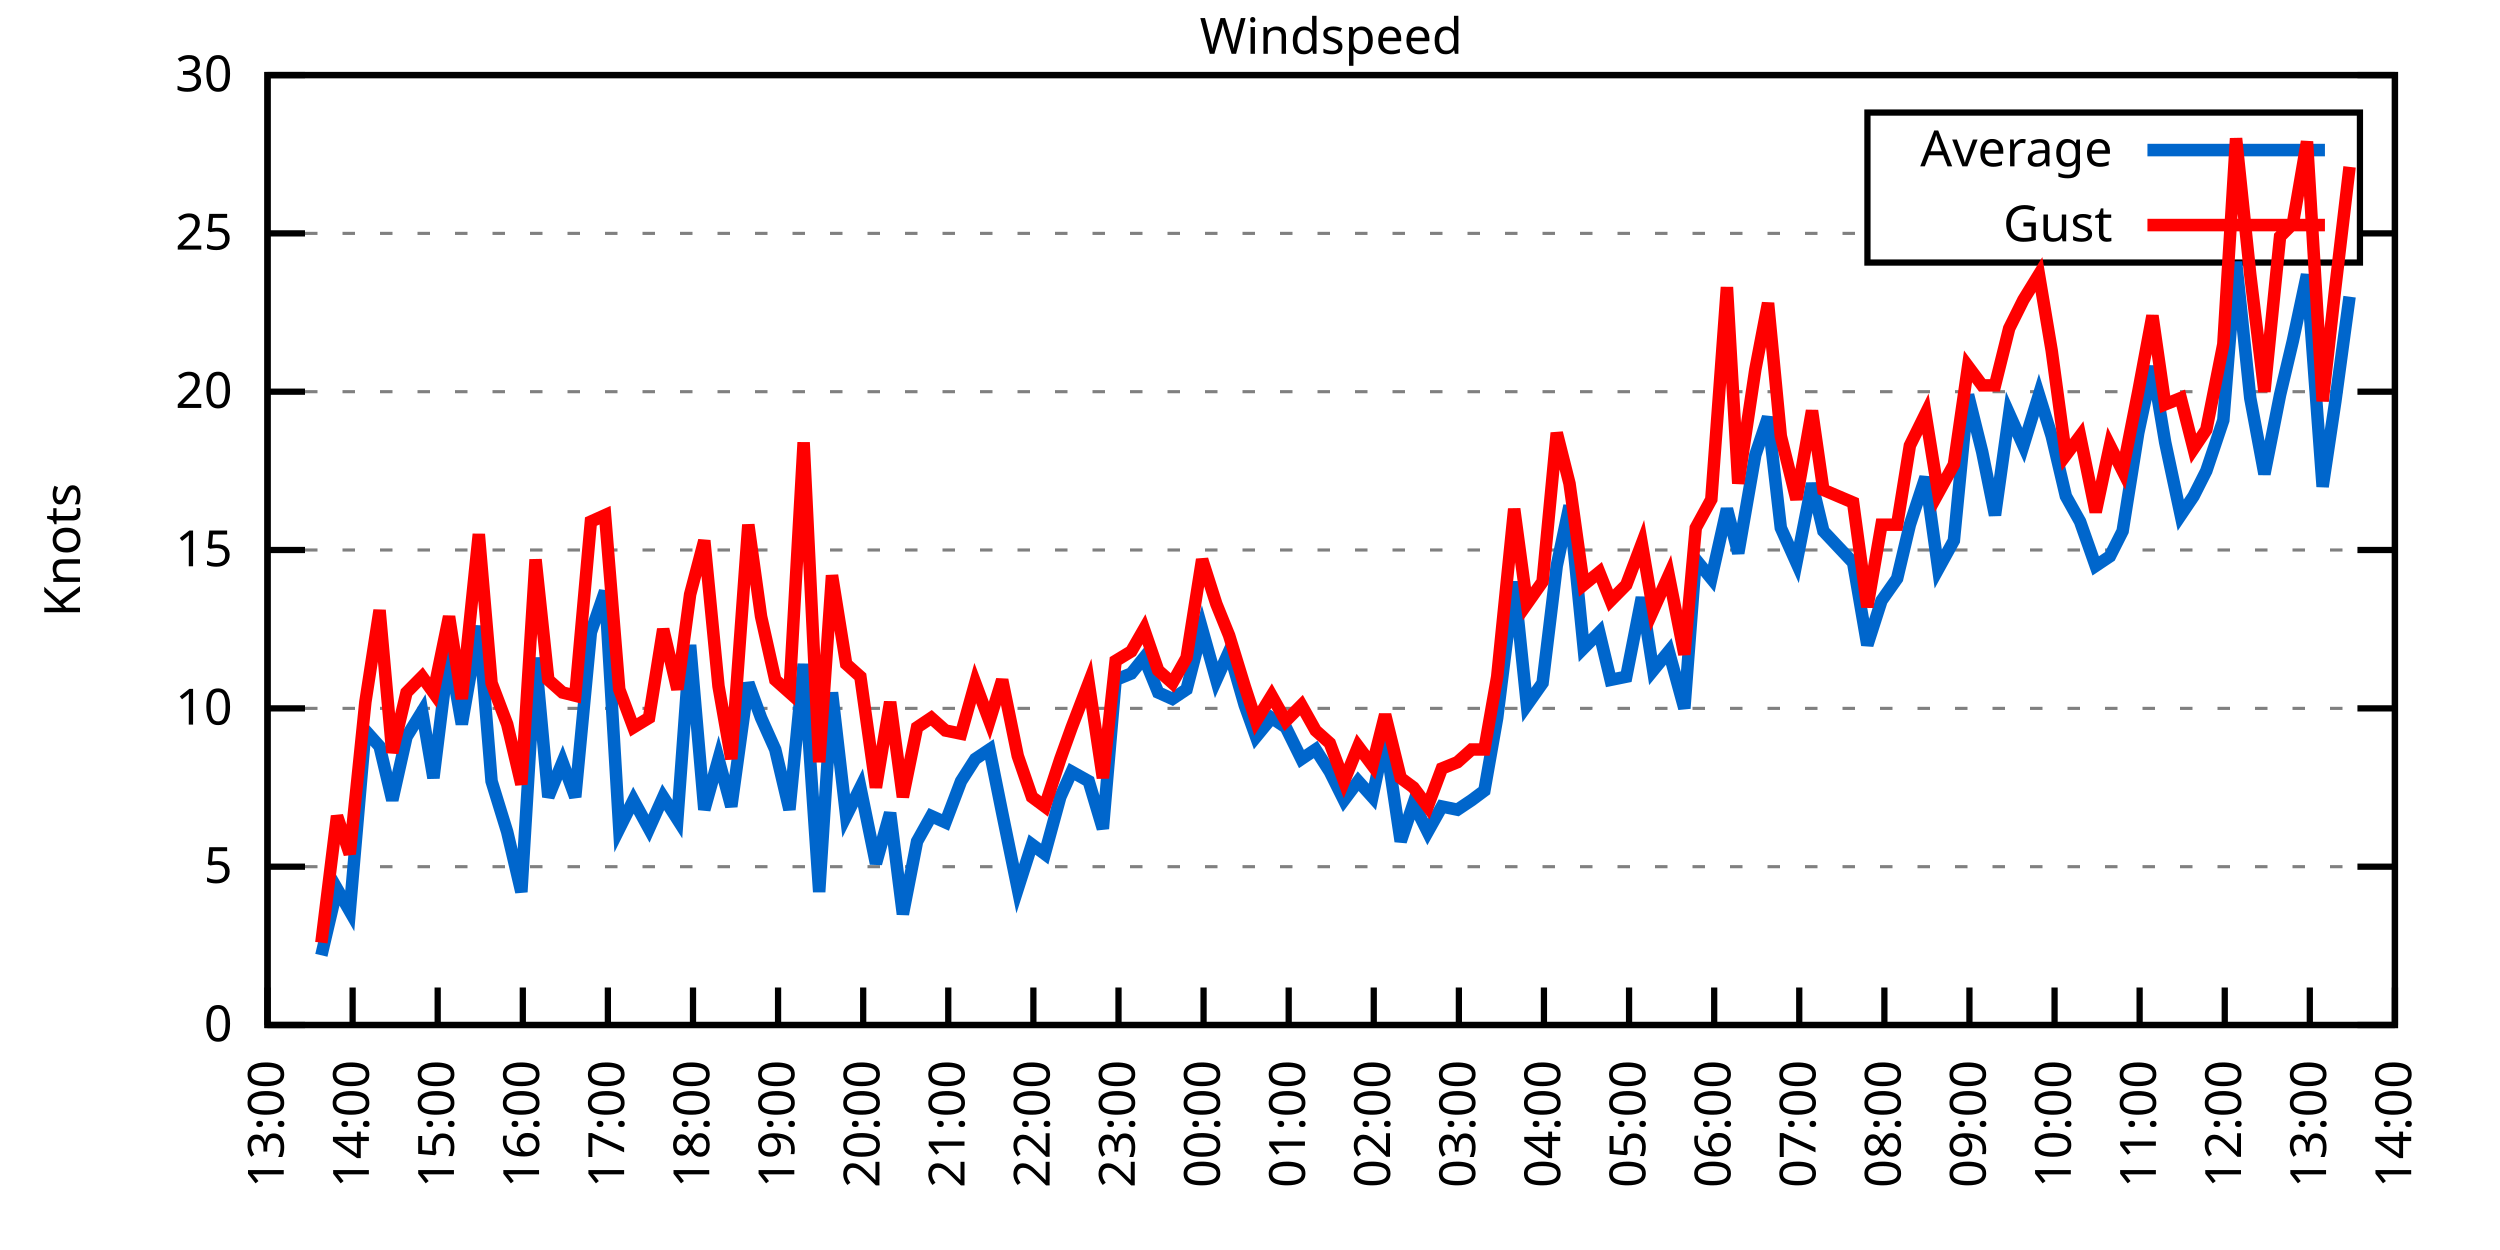
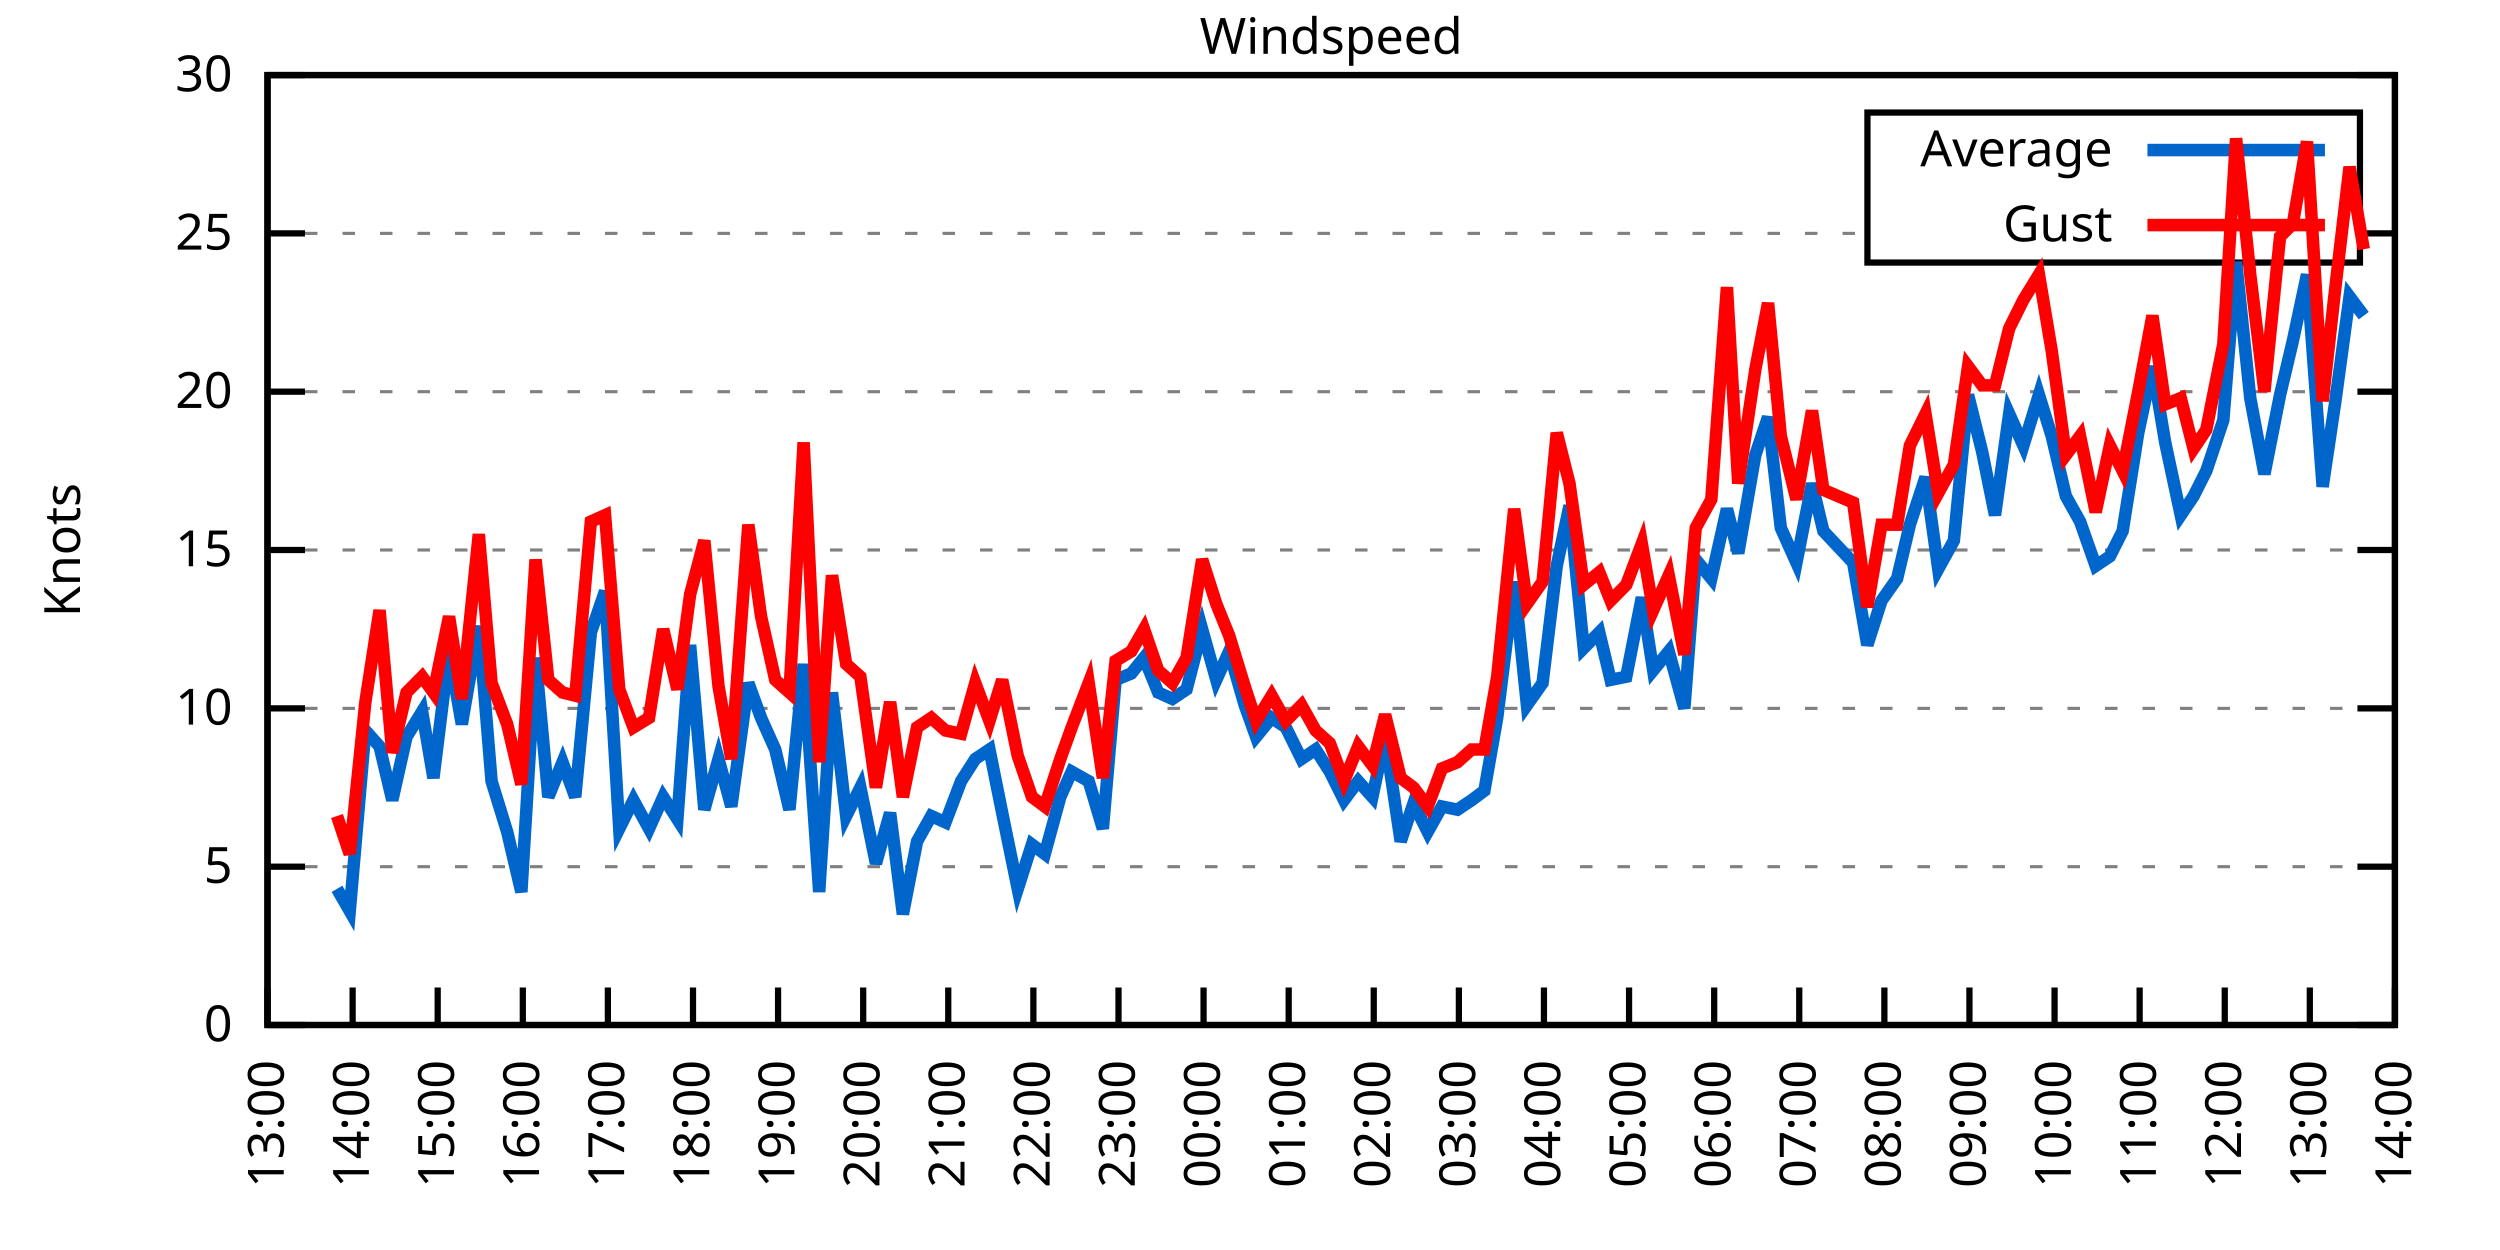
<svg xmlns="http://www.w3.org/2000/svg" xmlns:xlink="http://www.w3.org/1999/xlink" width="400" height="200" viewBox="0 0 400 200">
  <g id="gnuplot_canvas">
    <rect x="0" y="0" width="400" height="200" fill="none" />
    <defs>
      <circle id="gpDot" r="0.5" stroke-width="0.5" stroke="currentColor" />
      <path id="gpPt0" stroke-width="0.333" stroke="currentColor" d="M-1,0 h2 M0,-1 v2" />
      <path id="gpPt1" stroke-width="0.333" stroke="currentColor" d="M-1,-1 L1,1 M1,-1 L-1,1" />
      <path id="gpPt2" stroke-width="0.333" stroke="currentColor" d="M-1,0 L1,0 M0,-1 L0,1 M-1,-1 L1,1 M-1,1 L1,-1" />
      <rect id="gpPt3" stroke-width="0.333" stroke="currentColor" x="-1" y="-1" width="2" height="2" />
      <rect id="gpPt4" stroke-width="0.333" stroke="currentColor" fill="currentColor" x="-1" y="-1" width="2" height="2" />
      <circle id="gpPt5" stroke-width="0.333" stroke="currentColor" cx="0" cy="0" r="1" />
      <use xlink:href="#gpPt5" id="gpPt6" fill="currentColor" stroke="none" />
      <path id="gpPt7" stroke-width="0.333" stroke="currentColor" d="M0,-1.33 L-1.33,0.67 L1.33,0.67 z" />
      <use xlink:href="#gpPt7" id="gpPt8" fill="currentColor" stroke="none" />
      <use xlink:href="#gpPt7" id="gpPt9" stroke="currentColor" transform="rotate(180)" />
      <use xlink:href="#gpPt9" id="gpPt10" fill="currentColor" stroke="none" />
      <use xlink:href="#gpPt3" id="gpPt11" stroke="currentColor" transform="rotate(45)" />
      <use xlink:href="#gpPt11" id="gpPt12" fill="currentColor" stroke="none" />
      <path id="gpPt13" stroke-width="0.333" stroke="currentColor" d="M0,1.330 L1.265,0.411 L0.782,-1.067 L-0.782,-1.076 L-1.265,0.411 z" />
      <use xlink:href="#gpPt13" id="gpPt14" fill="currentColor" stroke="none" />
      <filter id="textbox" filterUnits="objectBoundingBox" x="0" y="0" height="1" width="1">
        <feFlood flood-color="white" flood-opacity="1" result="bgnd" />
        <feComposite in="SourceGraphic" in2="bgnd" operator="atop" />
      </filter>
      <filter id="greybox" filterUnits="objectBoundingBox" x="0" y="0" height="1" width="1">
        <feFlood flood-color="lightgrey" flood-opacity="1" result="grey" />
        <feComposite in="SourceGraphic" in2="grey" operator="atop" />
      </filter>
    </defs>
    <g fill="none" color="white" stroke="currentColor" stroke-width="1.00" stroke-linecap="butt" stroke-linejoin="miter">
</g>
    <g fill="none" color="black" stroke="currentColor" stroke-width="1.00" stroke-linecap="butt" stroke-linejoin="miter">
      <g stroke="none" shape-rendering="crispEdges">
        <polygon fill="rgb(255, 255, 255)" points="42.80,164.00 383.18,164.00 383.18,12.02 42.80,12.02 " />
      </g>
    </g>
    <g fill="none" color="black" stroke="currentColor" stroke-width="1.00" stroke-linecap="butt" stroke-linejoin="miter">
</g>
    <g fill="none" color="black" stroke="black" stroke-width="0.50" stroke-linecap="butt" stroke-linejoin="miter">
</g>
    <g fill="none" color="gray" stroke="currentColor" stroke-width="0.50" stroke-linecap="butt" stroke-linejoin="miter">
      <path stroke="gray" stroke-dasharray="2,4" class="gridline" d="M42.80,164.00 L383.19,164.00  " />
    </g>
    <g fill="none" color="gray" stroke="gray" stroke-width="1.00" stroke-linecap="butt" stroke-linejoin="miter">
</g>
    <g fill="none" color="black" stroke="currentColor" stroke-width="1.00" stroke-linecap="butt" stroke-linejoin="miter">
      <path stroke="black" d="M42.80,164.00 L48.80,164.00 M383.19,164.00 L377.19,164.00  " />
      <g transform="translate(37.20,166.60)" stroke="none" fill="black" font-family="Sans" font-size="8.00" text-anchor="end">
        <text>
          <tspan font-family="Sans"> 0</tspan>
        </text>
      </g>
    </g>
    <g fill="none" color="black" stroke="currentColor" stroke-width="1.00" stroke-linecap="butt" stroke-linejoin="miter">
</g>
    <g fill="none" color="black" stroke="black" stroke-width="0.50" stroke-linecap="butt" stroke-linejoin="miter">
</g>
    <g fill="none" color="gray" stroke="currentColor" stroke-width="0.50" stroke-linecap="butt" stroke-linejoin="miter">
      <path stroke="gray" stroke-dasharray="2,4" class="gridline" d="M42.80,138.67 L383.19,138.67  " />
    </g>
    <g fill="none" color="gray" stroke="gray" stroke-width="1.00" stroke-linecap="butt" stroke-linejoin="miter">
</g>
    <g fill="none" color="black" stroke="currentColor" stroke-width="1.00" stroke-linecap="butt" stroke-linejoin="miter">
      <path stroke="black" d="M42.80,138.67 L48.80,138.67 M383.19,138.67 L377.19,138.67  " />
      <g transform="translate(37.20,141.27)" stroke="none" fill="black" font-family="Sans" font-size="8.00" text-anchor="end">
        <text>
          <tspan font-family="Sans"> 5</tspan>
        </text>
      </g>
    </g>
    <g fill="none" color="black" stroke="currentColor" stroke-width="1.00" stroke-linecap="butt" stroke-linejoin="miter">
</g>
    <g fill="none" color="black" stroke="black" stroke-width="0.50" stroke-linecap="butt" stroke-linejoin="miter">
</g>
    <g fill="none" color="gray" stroke="currentColor" stroke-width="0.50" stroke-linecap="butt" stroke-linejoin="miter">
      <path stroke="gray" stroke-dasharray="2,4" class="gridline" d="M42.80,113.34 L383.19,113.34  " />
    </g>
    <g fill="none" color="gray" stroke="gray" stroke-width="1.00" stroke-linecap="butt" stroke-linejoin="miter">
</g>
    <g fill="none" color="black" stroke="currentColor" stroke-width="1.00" stroke-linecap="butt" stroke-linejoin="miter">
      <path stroke="black" d="M42.80,113.34 L48.80,113.34 M383.19,113.34 L377.19,113.34  " />
      <g transform="translate(37.20,115.94)" stroke="none" fill="black" font-family="Sans" font-size="8.00" text-anchor="end">
        <text>
          <tspan font-family="Sans"> 10</tspan>
        </text>
      </g>
    </g>
    <g fill="none" color="black" stroke="currentColor" stroke-width="1.00" stroke-linecap="butt" stroke-linejoin="miter">
</g>
    <g fill="none" color="black" stroke="black" stroke-width="0.50" stroke-linecap="butt" stroke-linejoin="miter">
</g>
    <g fill="none" color="gray" stroke="currentColor" stroke-width="0.50" stroke-linecap="butt" stroke-linejoin="miter">
      <path stroke="gray" stroke-dasharray="2,4" class="gridline" d="M42.80,88.00 L383.19,88.00  " />
    </g>
    <g fill="none" color="gray" stroke="gray" stroke-width="1.00" stroke-linecap="butt" stroke-linejoin="miter">
</g>
    <g fill="none" color="black" stroke="currentColor" stroke-width="1.00" stroke-linecap="butt" stroke-linejoin="miter">
      <path stroke="black" d="M42.80,88.00 L48.80,88.00 M383.19,88.00 L377.19,88.00  " />
      <g transform="translate(37.20,90.60)" stroke="none" fill="black" font-family="Sans" font-size="8.00" text-anchor="end">
        <text>
          <tspan font-family="Sans"> 15</tspan>
        </text>
      </g>
    </g>
    <g fill="none" color="black" stroke="currentColor" stroke-width="1.00" stroke-linecap="butt" stroke-linejoin="miter">
</g>
    <g fill="none" color="black" stroke="black" stroke-width="0.50" stroke-linecap="butt" stroke-linejoin="miter">
</g>
    <g fill="none" color="gray" stroke="currentColor" stroke-width="0.50" stroke-linecap="butt" stroke-linejoin="miter">
      <path stroke="gray" stroke-dasharray="2,4" class="gridline" d="M42.80,62.67 L383.19,62.67  " />
    </g>
    <g fill="none" color="gray" stroke="gray" stroke-width="1.00" stroke-linecap="butt" stroke-linejoin="miter">
</g>
    <g fill="none" color="black" stroke="currentColor" stroke-width="1.00" stroke-linecap="butt" stroke-linejoin="miter">
      <path stroke="black" d="M42.80,62.67 L48.80,62.67 M383.19,62.67 L377.19,62.67  " />
      <g transform="translate(37.20,65.27)" stroke="none" fill="black" font-family="Sans" font-size="8.00" text-anchor="end">
        <text>
          <tspan font-family="Sans"> 20</tspan>
        </text>
      </g>
    </g>
    <g fill="none" color="black" stroke="currentColor" stroke-width="1.00" stroke-linecap="butt" stroke-linejoin="miter">
</g>
    <g fill="none" color="black" stroke="black" stroke-width="0.50" stroke-linecap="butt" stroke-linejoin="miter">
</g>
    <g fill="none" color="gray" stroke="currentColor" stroke-width="0.50" stroke-linecap="butt" stroke-linejoin="miter">
      <path stroke="gray" stroke-dasharray="2,4" class="gridline" d="M42.80,37.34 L298.79,37.34 M377.59,37.34 L383.19,37.34  " />
    </g>
    <g fill="none" color="gray" stroke="gray" stroke-width="1.00" stroke-linecap="butt" stroke-linejoin="miter">
</g>
    <g fill="none" color="black" stroke="currentColor" stroke-width="1.00" stroke-linecap="butt" stroke-linejoin="miter">
      <path stroke="black" d="M42.80,37.34 L48.80,37.34 M383.19,37.34 L377.19,37.34  " />
      <g transform="translate(37.20,39.94)" stroke="none" fill="black" font-family="Sans" font-size="8.00" text-anchor="end">
        <text>
          <tspan font-family="Sans"> 25</tspan>
        </text>
      </g>
    </g>
    <g fill="none" color="black" stroke="currentColor" stroke-width="1.00" stroke-linecap="butt" stroke-linejoin="miter">
</g>
    <g fill="none" color="black" stroke="black" stroke-width="0.50" stroke-linecap="butt" stroke-linejoin="miter">
</g>
    <g fill="none" color="gray" stroke="currentColor" stroke-width="0.50" stroke-linecap="butt" stroke-linejoin="miter">
      <path stroke="gray" stroke-dasharray="2,4" class="gridline" d="M42.80,12.01 L383.19,12.01  " />
    </g>
    <g fill="none" color="gray" stroke="gray" stroke-width="1.00" stroke-linecap="butt" stroke-linejoin="miter">
</g>
    <g fill="none" color="black" stroke="currentColor" stroke-width="1.00" stroke-linecap="butt" stroke-linejoin="miter">
      <path stroke="black" d="M42.80,12.01 L48.80,12.01 M383.19,12.01 L377.19,12.01  " />
      <g transform="translate(37.20,14.61)" stroke="none" fill="black" font-family="Sans" font-size="8.00" text-anchor="end">
        <text>
          <tspan font-family="Sans"> 30</tspan>
        </text>
      </g>
    </g>
    <g fill="none" color="black" stroke="currentColor" stroke-width="1.00" stroke-linecap="butt" stroke-linejoin="miter">
      <path stroke="black" d="M42.80,164.00 L42.80,158.00  " />
      <g transform="translate(45.40,169.60) rotate(270.00)" stroke="none" fill="black" font-family="Sans" font-size="8.00" text-anchor="end">
        <text>
          <tspan font-family="Sans">13:00</tspan>
        </text>
      </g>
    </g>
    <g fill="none" color="black" stroke="currentColor" stroke-width="1.00" stroke-linecap="butt" stroke-linejoin="miter">
      <path stroke="black" d="M56.42,164.00 L56.42,158.00  " />
      <g transform="translate(59.02,169.60) rotate(270.00)" stroke="none" fill="black" font-family="Sans" font-size="8.00" text-anchor="end">
        <text>
          <tspan font-family="Sans">14:00</tspan>
        </text>
      </g>
    </g>
    <g fill="none" color="black" stroke="currentColor" stroke-width="1.00" stroke-linecap="butt" stroke-linejoin="miter">
      <path stroke="black" d="M70.03,164.00 L70.03,158.00  " />
      <g transform="translate(72.63,169.60) rotate(270.00)" stroke="none" fill="black" font-family="Sans" font-size="8.00" text-anchor="end">
        <text>
          <tspan font-family="Sans">15:00</tspan>
        </text>
      </g>
    </g>
    <g fill="none" color="black" stroke="currentColor" stroke-width="1.00" stroke-linecap="butt" stroke-linejoin="miter">
      <path stroke="black" d="M83.65,164.00 L83.65,158.00  " />
      <g transform="translate(86.25,169.60) rotate(270.00)" stroke="none" fill="black" font-family="Sans" font-size="8.00" text-anchor="end">
        <text>
          <tspan font-family="Sans">16:00</tspan>
        </text>
      </g>
    </g>
    <g fill="none" color="black" stroke="currentColor" stroke-width="1.00" stroke-linecap="butt" stroke-linejoin="miter">
      <path stroke="black" d="M97.26,164.00 L97.26,158.00  " />
      <g transform="translate(99.86,169.60) rotate(270.00)" stroke="none" fill="black" font-family="Sans" font-size="8.00" text-anchor="end">
        <text>
          <tspan font-family="Sans">17:00</tspan>
        </text>
      </g>
    </g>
    <g fill="none" color="black" stroke="currentColor" stroke-width="1.00" stroke-linecap="butt" stroke-linejoin="miter">
      <path stroke="black" d="M110.88,164.00 L110.88,158.00  " />
      <g transform="translate(113.48,169.60) rotate(270.00)" stroke="none" fill="black" font-family="Sans" font-size="8.00" text-anchor="end">
        <text>
          <tspan font-family="Sans">18:00</tspan>
        </text>
      </g>
    </g>
    <g fill="none" color="black" stroke="currentColor" stroke-width="1.00" stroke-linecap="butt" stroke-linejoin="miter">
      <path stroke="black" d="M124.49,164.00 L124.49,158.00  " />
      <g transform="translate(127.09,169.60) rotate(270.00)" stroke="none" fill="black" font-family="Sans" font-size="8.00" text-anchor="end">
        <text>
          <tspan font-family="Sans">19:00</tspan>
        </text>
      </g>
    </g>
    <g fill="none" color="black" stroke="currentColor" stroke-width="1.00" stroke-linecap="butt" stroke-linejoin="miter">
      <path stroke="black" d="M138.11,164.00 L138.11,158.00  " />
      <g transform="translate(140.71,169.60) rotate(270.00)" stroke="none" fill="black" font-family="Sans" font-size="8.00" text-anchor="end">
        <text>
          <tspan font-family="Sans">20:00</tspan>
        </text>
      </g>
    </g>
    <g fill="none" color="black" stroke="currentColor" stroke-width="1.00" stroke-linecap="butt" stroke-linejoin="miter">
      <path stroke="black" d="M151.72,164.00 L151.72,158.00  " />
      <g transform="translate(154.32,169.60) rotate(270.00)" stroke="none" fill="black" font-family="Sans" font-size="8.00" text-anchor="end">
        <text>
          <tspan font-family="Sans">21:00</tspan>
        </text>
      </g>
    </g>
    <g fill="none" color="black" stroke="currentColor" stroke-width="1.00" stroke-linecap="butt" stroke-linejoin="miter">
      <path stroke="black" d="M165.34,164.00 L165.34,158.00  " />
      <g transform="translate(167.94,169.60) rotate(270.00)" stroke="none" fill="black" font-family="Sans" font-size="8.00" text-anchor="end">
        <text>
          <tspan font-family="Sans">22:00</tspan>
        </text>
      </g>
    </g>
    <g fill="none" color="black" stroke="currentColor" stroke-width="1.00" stroke-linecap="butt" stroke-linejoin="miter">
      <path stroke="black" d="M178.96,164.00 L178.96,158.00  " />
      <g transform="translate(181.56,169.60) rotate(270.00)" stroke="none" fill="black" font-family="Sans" font-size="8.00" text-anchor="end">
        <text>
          <tspan font-family="Sans">23:00</tspan>
        </text>
      </g>
    </g>
    <g fill="none" color="black" stroke="currentColor" stroke-width="1.00" stroke-linecap="butt" stroke-linejoin="miter">
      <path stroke="black" d="M192.57,164.00 L192.57,158.00  " />
      <g transform="translate(195.17,169.60) rotate(270.00)" stroke="none" fill="black" font-family="Sans" font-size="8.00" text-anchor="end">
        <text>
          <tspan font-family="Sans">00:00</tspan>
        </text>
      </g>
    </g>
    <g fill="none" color="black" stroke="currentColor" stroke-width="1.00" stroke-linecap="butt" stroke-linejoin="miter">
      <path stroke="black" d="M206.19,164.00 L206.19,158.00  " />
      <g transform="translate(208.79,169.60) rotate(270.00)" stroke="none" fill="black" font-family="Sans" font-size="8.00" text-anchor="end">
        <text>
          <tspan font-family="Sans">01:00</tspan>
        </text>
      </g>
    </g>
    <g fill="none" color="black" stroke="currentColor" stroke-width="1.00" stroke-linecap="butt" stroke-linejoin="miter">
      <path stroke="black" d="M219.80,164.00 L219.80,158.00  " />
      <g transform="translate(222.40,169.60) rotate(270.00)" stroke="none" fill="black" font-family="Sans" font-size="8.00" text-anchor="end">
        <text>
          <tspan font-family="Sans">02:00</tspan>
        </text>
      </g>
    </g>
    <g fill="none" color="black" stroke="currentColor" stroke-width="1.00" stroke-linecap="butt" stroke-linejoin="miter">
      <path stroke="black" d="M233.42,164.00 L233.42,158.00  " />
      <g transform="translate(236.02,169.60) rotate(270.00)" stroke="none" fill="black" font-family="Sans" font-size="8.00" text-anchor="end">
        <text>
          <tspan font-family="Sans">03:00</tspan>
        </text>
      </g>
    </g>
    <g fill="none" color="black" stroke="currentColor" stroke-width="1.00" stroke-linecap="butt" stroke-linejoin="miter">
      <path stroke="black" d="M247.03,164.00 L247.03,158.00  " />
      <g transform="translate(249.63,169.60) rotate(270.00)" stroke="none" fill="black" font-family="Sans" font-size="8.00" text-anchor="end">
        <text>
          <tspan font-family="Sans">04:00</tspan>
        </text>
      </g>
    </g>
    <g fill="none" color="black" stroke="currentColor" stroke-width="1.00" stroke-linecap="butt" stroke-linejoin="miter">
      <path stroke="black" d="M260.65,164.00 L260.65,158.00  " />
      <g transform="translate(263.25,169.60) rotate(270.00)" stroke="none" fill="black" font-family="Sans" font-size="8.00" text-anchor="end">
        <text>
          <tspan font-family="Sans">05:00</tspan>
        </text>
      </g>
    </g>
    <g fill="none" color="black" stroke="currentColor" stroke-width="1.00" stroke-linecap="butt" stroke-linejoin="miter">
      <path stroke="black" d="M274.27,164.00 L274.27,158.00  " />
      <g transform="translate(276.87,169.60) rotate(270.00)" stroke="none" fill="black" font-family="Sans" font-size="8.00" text-anchor="end">
        <text>
          <tspan font-family="Sans">06:00</tspan>
        </text>
      </g>
    </g>
    <g fill="none" color="black" stroke="currentColor" stroke-width="1.00" stroke-linecap="butt" stroke-linejoin="miter">
      <path stroke="black" d="M287.88,164.00 L287.88,158.00  " />
      <g transform="translate(290.48,169.60) rotate(270.00)" stroke="none" fill="black" font-family="Sans" font-size="8.00" text-anchor="end">
        <text>
          <tspan font-family="Sans">07:00</tspan>
        </text>
      </g>
    </g>
    <g fill="none" color="black" stroke="currentColor" stroke-width="1.00" stroke-linecap="butt" stroke-linejoin="miter">
      <path stroke="black" d="M301.50,164.00 L301.50,158.00  " />
      <g transform="translate(304.10,169.60) rotate(270.00)" stroke="none" fill="black" font-family="Sans" font-size="8.00" text-anchor="end">
        <text>
          <tspan font-family="Sans">08:00</tspan>
        </text>
      </g>
    </g>
    <g fill="none" color="black" stroke="currentColor" stroke-width="1.00" stroke-linecap="butt" stroke-linejoin="miter">
      <path stroke="black" d="M315.11,164.00 L315.11,158.00  " />
      <g transform="translate(317.71,169.60) rotate(270.00)" stroke="none" fill="black" font-family="Sans" font-size="8.00" text-anchor="end">
        <text>
          <tspan font-family="Sans">09:00</tspan>
        </text>
      </g>
    </g>
    <g fill="none" color="black" stroke="currentColor" stroke-width="1.00" stroke-linecap="butt" stroke-linejoin="miter">
      <path stroke="black" d="M328.73,164.00 L328.73,158.00  " />
      <g transform="translate(331.33,169.60) rotate(270.00)" stroke="none" fill="black" font-family="Sans" font-size="8.00" text-anchor="end">
        <text>
          <tspan font-family="Sans">10:00</tspan>
        </text>
      </g>
    </g>
    <g fill="none" color="black" stroke="currentColor" stroke-width="1.00" stroke-linecap="butt" stroke-linejoin="miter">
      <path stroke="black" d="M342.34,164.00 L342.34,158.00  " />
      <g transform="translate(344.94,169.60) rotate(270.00)" stroke="none" fill="black" font-family="Sans" font-size="8.00" text-anchor="end">
        <text>
          <tspan font-family="Sans">11:00</tspan>
        </text>
      </g>
    </g>
    <g fill="none" color="black" stroke="currentColor" stroke-width="1.00" stroke-linecap="butt" stroke-linejoin="miter">
      <path stroke="black" d="M355.96,164.00 L355.96,158.00  " />
      <g transform="translate(358.56,169.60) rotate(270.00)" stroke="none" fill="black" font-family="Sans" font-size="8.00" text-anchor="end">
        <text>
          <tspan font-family="Sans">12:00</tspan>
        </text>
      </g>
    </g>
    <g fill="none" color="black" stroke="currentColor" stroke-width="1.00" stroke-linecap="butt" stroke-linejoin="miter">
      <path stroke="black" d="M369.57,164.00 L369.57,158.00  " />
      <g transform="translate(372.17,169.60) rotate(270.00)" stroke="none" fill="black" font-family="Sans" font-size="8.00" text-anchor="end">
        <text>
          <tspan font-family="Sans">13:00</tspan>
        </text>
      </g>
    </g>
    <g fill="none" color="black" stroke="currentColor" stroke-width="1.00" stroke-linecap="butt" stroke-linejoin="miter">
      <path stroke="black" d="M383.19,164.00 L383.19,158.00  " />
      <g transform="translate(385.79,169.60) rotate(270.00)" stroke="none" fill="black" font-family="Sans" font-size="8.00" text-anchor="end">
        <text>
          <tspan font-family="Sans">14:00</tspan>
        </text>
      </g>
    </g>
    <g fill="none" color="black" stroke="currentColor" stroke-width="1.00" stroke-linecap="butt" stroke-linejoin="miter">
</g>
    <g fill="none" color="black" stroke="currentColor" stroke-width="1.00" stroke-linecap="butt" stroke-linejoin="miter">
      <path stroke="black" d="M42.80,12.01 L42.80,164.00 L383.19,164.00 L383.19,12.01 L42.80,12.01 Z  " />
    </g>
    <g fill="none" color="black" stroke="currentColor" stroke-width="1.00" stroke-linecap="butt" stroke-linejoin="miter">
</g>
    <g fill="none" color="black" stroke="currentColor" stroke-width="1.00" stroke-linecap="butt" stroke-linejoin="miter">
      <path stroke="black" d="M298.79,42.01 L298.79,18.01 L377.59,18.01 L377.59,42.01 L298.79,42.01 Z  " />
    </g>
    <g id="Windspeed_plot_1">
      <g fill="none" color="white" stroke="black" stroke-width="2.00" stroke-linecap="butt" stroke-linejoin="miter">
</g>
      <g fill="none" color="black" stroke="currentColor" stroke-width="2.00" stroke-linecap="butt" stroke-linejoin="miter">
        <g transform="translate(337.99,26.61)" stroke="none" fill="black" font-family="Sans" font-size="8.00" text-anchor="end">
          <text>
            <tspan font-family="Sans">Average</tspan>
          </text>
        </g>
      </g>
      <g fill="none" color="black" stroke="currentColor" stroke-width="2.00" stroke-linecap="butt" stroke-linejoin="miter">
-         <path stroke="rgb(  0, 102, 204)" d="M343.59,24.01 L371.99,24.01 M51.42,152.85 L53.92,142.21 L55.96,145.76 L58.46,116.88 L60.73,119.42 L62.77,128.03   L65.04,117.90 L67.54,113.84 L69.35,124.48 L71.85,104.22 L73.89,115.87 L76.61,100.16 L78.65,124.99 L81.15,133.10   L83.42,142.72 L85.69,105.23 L87.73,127.52 L90.00,121.95 L92.04,127.52 L94.54,101.18 L96.81,94.59 L99.08,132.59   L101.35,128.03 L103.84,132.59 L106.11,127.52 L108.38,131.07 L110.42,103.20 L112.69,129.55 L114.96,121.44 L117.01,129.04   L119.73,109.28 L121.77,114.86 L124.04,119.92 L126.31,129.55 L128.58,106.24 L131.07,142.72 L133.12,110.80 L135.39,130.56   L137.66,126.00 L140.15,138.16 L142.42,130.06 L144.46,146.27 L146.73,134.62 L149.00,130.56 L151.27,131.58 L153.77,124.99   L156.04,121.44 L158.31,119.92 L160.35,130.06 L162.84,142.21 L165.11,135.12 L167.16,136.64 L169.65,127.52 L171.47,123.47   L174.19,124.99 L176.46,132.59 L178.50,108.78 L181.00,107.76 L183.04,105.23 L185.31,110.80 L187.58,111.82 L189.85,110.30   L192.34,100.67 L194.61,108.78 L196.66,104.22 L199.15,112.83 L200.97,117.90 L203.46,114.86 L205.73,116.38 L208.23,121.44   L210.50,119.92 L212.77,123.47 L215.04,128.03 L217.31,124.99 L219.58,127.52 L221.62,117.90 L224.11,134.62 L226.16,128.54   L228.43,133.10 L230.70,129.04 L233.19,129.55 L235.46,128.03 L237.50,126.51 L239.55,114.86 L242.27,93.07 L244.31,112.83   L246.81,109.28 L249.08,90.54 L251.12,80.91 L253.39,103.71 L255.88,101.18 L257.70,108.78 L260.20,108.27 L262.69,95.60   L264.51,107.26 L267.00,104.22 L269.50,113.34 L271.32,89.52 L273.81,92.56 L276.31,81.42 L278.12,88.51 L280.85,72.81   L282.89,66.73 L284.93,84.46 L287.43,90.03 L289.92,77.37 L291.74,84.97 L296.50,90.03 L298.77,103.20 L301.04,96.11   L303.54,92.56 L305.58,83.95 L308.08,76.35 L310.12,91.04 L312.62,86.49 L314.89,63.18 L317.15,72.30 L319.20,82.43   L321.47,66.22 L323.74,71.29 L326.23,63.18 L328.27,69.77 L330.54,79.39 L332.81,83.45 L335.31,90.54 L337.58,89.02   L339.62,84.97 L342.12,69.26 L344.39,58.62 L346.43,70.78 L348.92,82.43 L350.97,79.39 L353.01,75.34 L355.73,67.23   L357.77,41.90 L360.04,63.69 L362.31,75.85 L364.81,63.18 L366.85,54.57 L369.12,43.93 L371.62,77.87 L373.66,64.19   L375.93,47.47  " />
+         <path stroke="rgb(  0, 102, 204)" d="M343.59,24.01 L371.99,24.01 M53.92,142.21 L55.96,145.76 L58.46,116.88 L60.73,119.42 L62.77,128.03 L65.04,117.90   L67.54,113.84 L69.35,124.48 L71.85,104.22 L73.89,115.87 L76.61,100.16 L78.65,124.99 L81.15,133.10 L83.42,142.72   L85.69,105.23 L87.73,127.52 L90.00,121.95 L92.04,127.52 L94.54,101.18 L96.81,94.59 L99.08,132.59 L101.35,128.03   L103.84,132.59 L106.11,127.52 L108.38,131.07 L110.42,103.20 L112.69,129.55 L114.96,121.44 L117.01,129.04 L119.73,109.28   L121.77,114.86 L124.04,119.92 L126.31,129.55 L128.58,106.24 L131.07,142.72 L133.12,110.80 L135.39,130.56 L137.66,126.00   L140.15,138.16 L142.42,130.06 L144.46,146.27 L146.73,134.62 L149.00,130.56 L151.27,131.58 L153.77,124.99 L156.04,121.44   L158.31,119.92 L160.35,130.06 L162.84,142.21 L165.11,135.12 L167.16,136.64 L169.65,127.52 L171.47,123.47 L174.19,124.99   L176.46,132.59 L178.50,108.78 L181.00,107.76 L183.04,105.23 L185.31,110.80 L187.58,111.82 L189.85,110.30 L192.34,100.67   L194.61,108.78 L196.66,104.22 L199.15,112.83 L200.97,117.90 L203.46,114.86 L205.73,116.38 L208.23,121.44 L210.50,119.92   L212.77,123.47 L215.04,128.03 L217.31,124.99 L219.58,127.52 L221.62,117.90 L224.11,134.62 L226.16,128.54 L228.43,133.10   L230.70,129.04 L233.19,129.55 L235.46,128.03 L237.50,126.51 L239.55,114.86 L242.27,93.07 L244.31,112.83 L246.81,109.28   L249.08,90.54 L251.12,80.91 L253.39,103.71 L255.88,101.18 L257.70,108.78 L260.20,108.27 L262.69,95.60 L264.51,107.26   L267.00,104.22 L269.50,113.34 L271.32,89.52 L273.81,92.56 L276.31,81.42 L278.12,88.51 L280.85,72.81 L282.89,66.73   L284.93,84.46 L287.43,90.03 L289.92,77.37 L291.74,84.97 L296.50,90.03 L298.77,103.20 L301.04,96.11 L303.54,92.56   L305.58,83.95 L308.08,76.35 L310.12,91.04 L312.62,86.49 L314.89,63.18 L317.15,72.30 L319.20,82.43 L321.47,66.22   L323.74,71.29 L326.23,63.18 L328.27,69.77 L330.54,79.39 L332.81,83.45 L335.31,90.54 L337.58,89.02 L339.62,84.97   L342.12,69.26 L344.39,58.62 L346.43,70.78 L348.92,82.43 L350.97,79.39 L353.01,75.34 L355.73,67.23 L357.77,41.90   L360.04,63.69 L362.31,75.85 L364.81,63.18 L366.85,54.57 L369.12,43.93 L371.62,77.87 L373.66,64.19 L375.93,47.47   L378.20,50.51  " />
      </g>
    </g>
    <g id="Windspeed_plot_2">
      <g fill="none" color="black" stroke="currentColor" stroke-width="2.00" stroke-linecap="butt" stroke-linejoin="miter">
        <g transform="translate(337.99,38.61)" stroke="none" fill="black" font-family="Sans" font-size="8.00" text-anchor="end">
          <text>
            <tspan font-family="Sans">Gust</tspan>
          </text>
        </g>
      </g>
      <g fill="none" color="black" stroke="currentColor" stroke-width="2.00" stroke-linecap="butt" stroke-linejoin="miter">
-         <path stroke="rgb(255,   0,   0)" d="M343.59,36.01 L371.99,36.01 M51.42,150.83 L53.92,130.56 L55.96,136.64 L58.46,112.32 L60.73,97.63 L62.77,120.43   L65.04,110.80 L67.54,108.27 L69.35,110.80 L71.85,98.64 L73.89,111.82 L76.61,85.47 L78.65,109.28 L81.15,115.87   L83.42,125.50 L85.69,89.52 L87.73,108.78 L90.00,110.80 L92.04,111.31 L94.54,83.45 L96.81,82.43 L99.08,110.30   L101.35,116.38 L103.84,114.86 L106.11,100.67 L108.38,110.30 L110.42,95.10 L112.69,86.49 L114.96,109.79 L117.01,121.44   L119.73,83.95 L121.77,98.64 L124.04,108.78 L126.31,110.80 L128.58,70.78 L131.07,121.95 L133.12,92.06 L135.39,106.24   L137.66,108.27 L140.15,126.00 L142.42,112.32 L144.46,127.52 L146.73,116.38 L149.00,114.86 L151.27,116.88 L153.77,117.39   L156.04,109.28 L158.31,115.36 L160.35,108.78 L162.84,120.94 L165.11,127.52 L167.16,129.04 L169.65,121.44 L171.47,116.38   L174.19,109.28 L176.46,124.48 L178.50,105.74 L181.00,104.22 L183.04,100.67 L185.31,107.26 L187.58,109.28 L189.85,105.23   L192.34,89.52 L194.61,96.62 L196.66,101.68 L199.15,109.79 L200.97,115.36 L203.46,111.31 L205.73,115.36 L208.23,112.83   L210.50,116.88 L212.77,118.91 L215.04,124.99 L217.31,119.42 L219.58,122.46 L221.62,114.35 L224.11,124.48 L226.16,126.00   L228.43,129.04 L230.70,122.96 L233.19,121.95 L235.46,119.92 L237.50,119.92 L239.55,108.27 L242.27,81.42 L244.31,96.62   L246.81,93.07 L249.08,69.26 L251.12,77.37 L253.39,93.58 L255.88,91.55 L257.70,96.11 L260.20,93.58 L262.69,86.99   L264.51,97.63 L267.00,92.06 L269.50,104.72 L271.32,84.46 L273.81,79.90 L276.31,45.95 L278.12,77.37 L280.85,59.13   L282.89,48.49 L284.93,69.77 L287.43,79.90 L289.92,65.71 L291.74,78.38 L296.50,80.41 L298.77,97.12 L301.04,83.95   L303.54,83.95 L305.58,71.29 L308.08,66.22 L310.12,78.89 L312.62,74.33 L314.89,58.62 L317.15,61.66 L319.20,61.66   L321.47,52.54 L323.74,47.98 L326.23,43.93 L328.27,56.09 L330.54,72.81 L332.81,69.77 L335.31,81.93 L337.58,71.29   L339.62,75.34 L342.12,62.67 L344.39,50.51 L346.43,64.70 L348.92,63.69 L350.97,71.79 L353.01,68.75 L355.73,55.07   L357.77,22.14 L360.04,43.93 L362.31,62.67 L364.81,37.85 L366.85,35.82 L369.12,22.65 L371.62,64.19 L373.66,45.95   L375.93,26.70  " />
+         <path stroke="rgb(255,   0,   0)" d="M343.59,36.01 L371.99,36.01 M53.92,130.56 L55.96,136.64 L58.46,112.32 L60.73,97.63 L62.77,120.43 L65.04,110.80   L67.54,108.27 L69.35,110.80 L71.85,98.64 L73.89,111.82 L76.61,85.47 L78.65,109.28 L81.15,115.87 L83.42,125.50   L85.69,89.52 L87.73,108.78 L90.00,110.80 L92.04,111.31 L94.54,83.45 L96.81,82.43 L99.08,110.30 L101.35,116.38   L103.84,114.86 L106.11,100.67 L108.38,110.30 L110.42,95.10 L112.69,86.49 L114.96,109.79 L117.01,121.44 L119.73,83.95   L121.77,98.64 L124.04,108.78 L126.31,110.80 L128.58,70.78 L131.07,121.95 L133.12,92.06 L135.39,106.24 L137.66,108.27   L140.15,126.00 L142.42,112.32 L144.46,127.52 L146.73,116.38 L149.00,114.86 L151.27,116.88 L153.77,117.39 L156.04,109.28   L158.31,115.36 L160.35,108.78 L162.84,120.94 L165.11,127.52 L167.16,129.04 L169.65,121.44 L171.47,116.38 L174.19,109.28   L176.46,124.48 L178.50,105.74 L181.00,104.22 L183.04,100.67 L185.31,107.26 L187.58,109.28 L189.85,105.23 L192.34,89.52   L194.61,96.62 L196.66,101.68 L199.15,109.79 L200.97,115.36 L203.46,111.31 L205.73,115.36 L208.23,112.83 L210.50,116.88   L212.77,118.91 L215.04,124.99 L217.31,119.42 L219.58,122.46 L221.62,114.35 L224.11,124.48 L226.16,126.00 L228.43,129.04   L230.70,122.96 L233.19,121.95 L235.46,119.92 L237.50,119.92 L239.55,108.27 L242.27,81.42 L244.31,96.62 L246.81,93.07   L249.08,69.26 L251.12,77.37 L253.39,93.58 L255.88,91.55 L257.70,96.11 L260.20,93.58 L262.69,86.99 L264.51,97.63   L267.00,92.06 L269.50,104.72 L271.32,84.46 L273.81,79.90 L276.31,45.95 L278.12,77.37 L280.85,59.13 L282.89,48.49   L284.93,69.77 L287.43,79.90 L289.92,65.71 L291.74,78.38 L296.50,80.41 L298.77,97.12 L301.04,83.95 L303.54,83.95   L305.58,71.29 L308.08,66.22 L310.12,78.89 L312.62,74.33 L314.89,58.62 L317.15,61.66 L319.20,61.66 L321.47,52.54   L323.74,47.98 L326.23,43.93 L328.27,56.09 L330.54,72.81 L332.81,69.77 L335.31,81.93 L337.58,71.29 L339.62,75.34   L342.12,62.67 L344.39,50.51 L346.43,64.70 L348.92,63.69 L350.97,71.79 L353.01,68.75 L355.73,55.07 L357.77,22.14   L360.04,43.93 L362.31,62.67 L364.81,37.85 L366.85,35.82 L369.12,22.65 L371.62,64.19 L373.66,45.95 L375.93,26.70   L378.20,39.87  " />
      </g>
    </g>
    <g fill="none" color="black" stroke="currentColor" stroke-width="2.00" stroke-linecap="butt" stroke-linejoin="miter">
</g>
    <g fill="none" color="black" stroke="black" stroke-width="1.00" stroke-linecap="butt" stroke-linejoin="miter">
</g>
    <g fill="none" color="black" stroke="currentColor" stroke-width="1.00" stroke-linecap="butt" stroke-linejoin="miter">
      <path stroke="black" d="M42.80,12.01 L42.80,164.00 L383.19,164.00 L383.19,12.01 L42.80,12.01 Z  " />
      <g transform="translate(12.80,88.01) rotate(270.00)" stroke="none" fill="black" font-family="Sans" font-size="8.00" text-anchor="middle">
        <text>
          <tspan font-family="Sans">Knots</tspan>
        </text>
      </g>
    </g>
    <g fill="none" color="black" stroke="currentColor" stroke-width="1.00" stroke-linecap="butt" stroke-linejoin="miter">
</g>
    <g fill="none" color="black" stroke="currentColor" stroke-width="1.00" stroke-linecap="butt" stroke-linejoin="miter">
      <g transform="translate(212.99,8.61)" stroke="none" fill="black" font-family="Sans" font-size="8.00" text-anchor="middle">
        <text>
          <tspan font-family="Sans">Windspeed</tspan>
        </text>
      </g>
    </g>
    <g fill="none" color="black" stroke="currentColor" stroke-width="1.00" stroke-linecap="butt" stroke-linejoin="miter">
</g>
  </g>
</svg>
